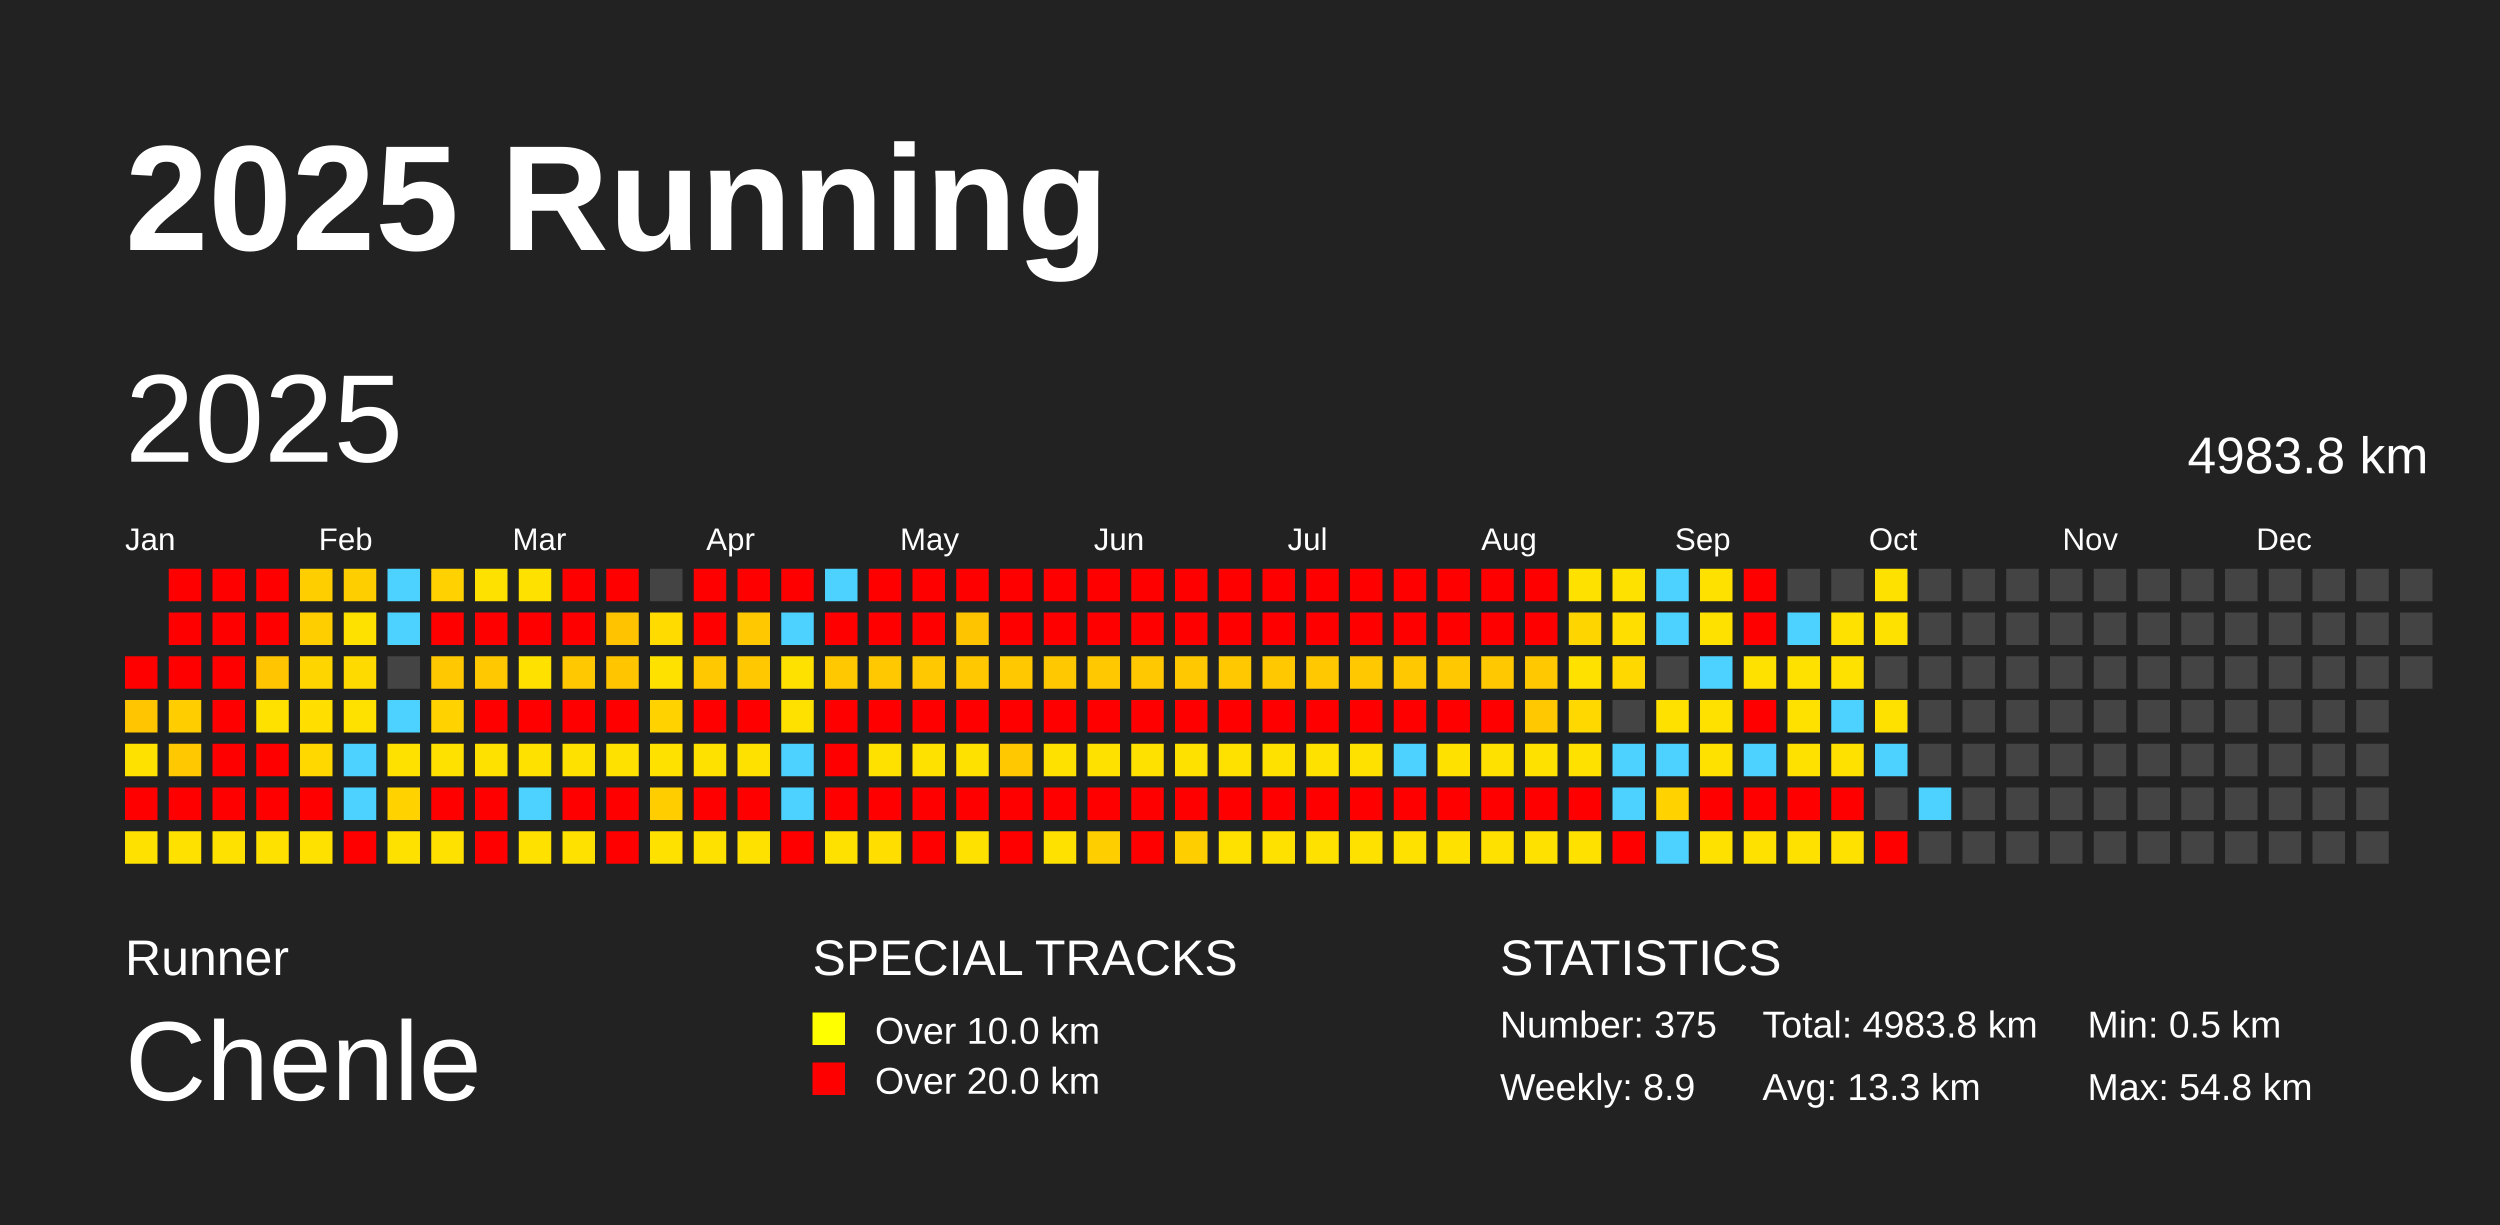
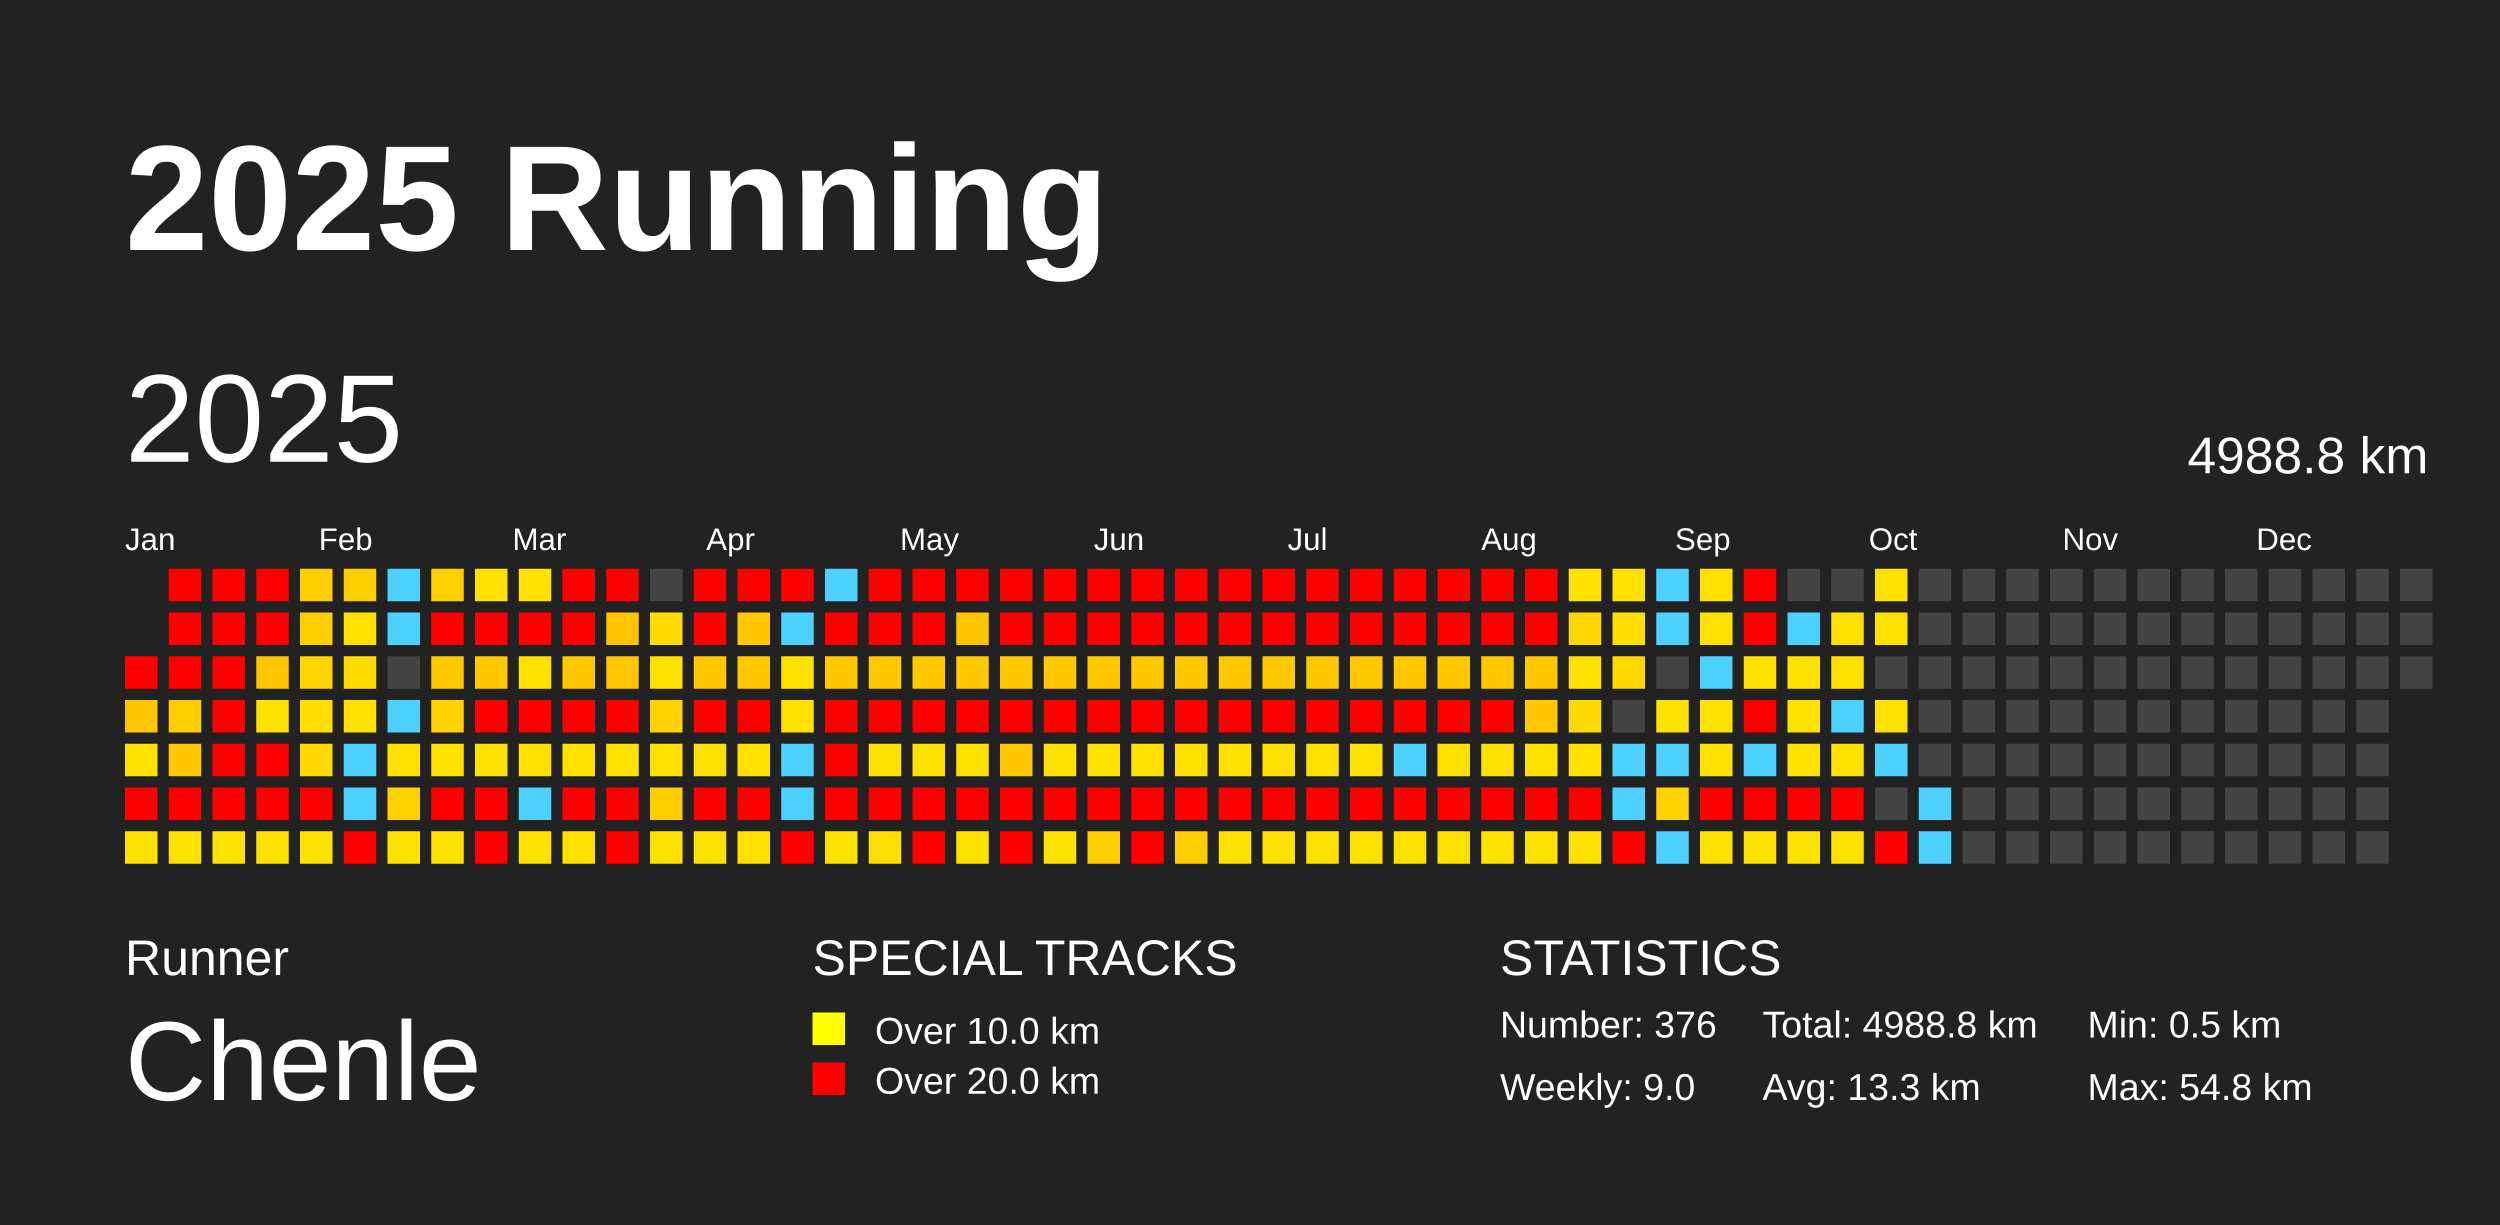
<svg xmlns="http://www.w3.org/2000/svg" baseProfile="full" height="98mm" version="1.1" viewBox="0,0,200,98" width="200mm">
  <defs />
  <rect fill="#222222" height="98" width="200" x="0" y="0" />
  <text fill="#FFFFFF" style="font-size:12px; font-family:Arial; font-weight:bold;" x="10" y="20">2025 Running</text>
  <text fill="#FFFFFF" style="font-size:4px; font-family:Arial" x="10" y="78">Runner</text>
  <text fill="#FFFFFF" style="font-size:9px; font-family:Arial" x="10" y="88">Chenle</text>
  <text fill="#FFFFFF" style="font-size:4px; font-family:Arial" x="65" y="78">SPECIAL TRACKS</text>
  <rect fill="yellow" height="2.6" width="2.6" x="65" y="81" />
  <text fill="#FFFFFF" style="font-size:3px; font-family:Arial" x="70" y="83.5">Over 10.0 km</text>
  <rect fill="red" height="2.6" width="2.6" x="65" y="85" />
  <text fill="#FFFFFF" style="font-size:3px; font-family:Arial" x="70" y="87.5">Over 20.0 km</text>
  <text fill="#FFFFFF" style="font-size:4px; font-family:Arial" x="120" y="78">STATISTICS</text>
-   <text fill="#FFFFFF" style="font-size:3px; font-family:Arial" x="120" y="83">Number: 375</text>
-   <text fill="#FFFFFF" style="font-size:3px; font-family:Arial" x="120" y="88">Weekly: 8.9</text>
-   <text fill="#FFFFFF" style="font-size:3px; font-family:Arial" x="141" y="83">Total: 4983.8 km</text>
+   <text fill="#FFFFFF" style="font-size:3px; font-family:Arial" x="120" y="83">Number: 376</text>
+   <text fill="#FFFFFF" style="font-size:3px; font-family:Arial" x="120" y="88">Weekly: 9.0</text>
+   <text fill="#FFFFFF" style="font-size:3px; font-family:Arial" x="141" y="83">Total: 4988.8 km</text>
  <text fill="#FFFFFF" style="font-size:3px; font-family:Arial" x="141" y="88">Avg: 13.3 km</text>
  <text fill="#FFFFFF" style="font-size:3px; font-family:Arial" x="167" y="83">Min: 0.5 km</text>
  <text fill="#FFFFFF" style="font-size:3px; font-family:Arial" x="167" y="88">Max: 54.8 km</text>
  <text dominant-baseline="hanging" fill="#FFFFFF" style="font-size:10.0px; font-family:Arial;" x="10" y="30">2025</text>
-   <text dominant-baseline="hanging" fill="#FFFFFF" style="font-size:4.125px; font-family:Arial;" x="175" y="35">4983.8 km</text>
+   <text dominant-baseline="hanging" fill="#FFFFFF" style="font-size:4.125px; font-family:Arial;" x="175" y="35">4988.8 km</text>
  <text fill="#FFFFFF" style="font-size:2.5px; font-family:Arial" x="10.0" y="44">Jan</text>
  <text fill="#FFFFFF" style="font-size:2.5px; font-family:Arial" x="25.5" y="44">Feb</text>
  <text fill="#FFFFFF" style="font-size:2.5px; font-family:Arial" x="41.0" y="44">Mar</text>
  <text fill="#FFFFFF" style="font-size:2.5px; font-family:Arial" x="56.5" y="44">Apr</text>
  <text fill="#FFFFFF" style="font-size:2.5px; font-family:Arial" x="72.0" y="44">May</text>
  <text fill="#FFFFFF" style="font-size:2.5px; font-family:Arial" x="87.5" y="44">Jun</text>
  <text fill="#FFFFFF" style="font-size:2.5px; font-family:Arial" x="103.0" y="44">Jul</text>
  <text fill="#FFFFFF" style="font-size:2.5px; font-family:Arial" x="118.5" y="44">Aug</text>
  <text fill="#FFFFFF" style="font-size:2.5px; font-family:Arial" x="134.0" y="44">Sep</text>
  <text fill="#FFFFFF" style="font-size:2.5px; font-family:Arial" x="149.5" y="44">Oct</text>
  <text fill="#FFFFFF" style="font-size:2.5px; font-family:Arial" x="165.0" y="44">Nov</text>
  <text fill="#FFFFFF" style="font-size:2.5px; font-family:Arial" x="180.5" y="44">Dec</text>
  <rect fill="red" height="2.6" width="2.6" x="10.0" y="52.5" />
  <rect fill="#ffc500" height="2.6" width="2.6" x="10.0" y="56.0" />
  <rect fill="#ffe100" height="2.6" width="2.6" x="10.0" y="59.5" />
  <rect fill="red" height="2.6" width="2.6" x="10.0" y="63.0" />
  <rect fill="#ffe100" height="2.6" width="2.6" x="10.0" y="66.5" />
  <rect fill="red" height="2.6" width="2.6" x="13.5" y="45.5" />
  <rect fill="red" height="2.6" width="2.6" x="13.5" y="49.0" />
  <rect fill="red" height="2.6" width="2.6" x="13.5" y="52.5" />
  <rect fill="#ffcd00" height="2.6" width="2.6" x="13.5" y="56.0" />
  <rect fill="#ffc800" height="2.6" width="2.6" x="13.5" y="59.5" />
  <rect fill="red" height="2.6" width="2.6" x="13.5" y="63.0" />
  <rect fill="#ffe100" height="2.6" width="2.6" x="13.5" y="66.5" />
  <rect fill="red" height="2.6" width="2.6" x="17.0" y="45.5" />
  <rect fill="red" height="2.6" width="2.6" x="17.0" y="49.0" />
  <rect fill="red" height="2.6" width="2.6" x="17.0" y="52.5" />
  <rect fill="red" height="2.6" width="2.6" x="17.0" y="56.0" />
  <rect fill="red" height="2.6" width="2.6" x="17.0" y="59.5" />
  <rect fill="red" height="2.6" width="2.6" x="17.0" y="63.0" />
  <rect fill="#ffe100" height="2.6" width="2.6" x="17.0" y="66.5" />
  <rect fill="red" height="2.6" width="2.6" x="20.5" y="45.5" />
  <rect fill="red" height="2.6" width="2.6" x="20.5" y="49.0" />
  <rect fill="#ffc500" height="2.6" width="2.6" x="20.5" y="52.5" />
  <rect fill="#ffe100" height="2.6" width="2.6" x="20.5" y="56.0" />
  <rect fill="red" height="2.6" width="2.6" x="20.5" y="59.5" />
  <rect fill="red" height="2.6" width="2.6" x="20.5" y="63.0" />
  <rect fill="#ffe100" height="2.6" width="2.6" x="20.5" y="66.5" />
  <rect fill="#ffce00" height="2.6" width="2.6" x="24.0" y="45.5" />
  <rect fill="#ffce00" height="2.6" width="2.6" x="24.0" y="49.0" />
  <rect fill="#ffd500" height="2.6" width="2.6" x="24.0" y="52.5" />
  <rect fill="#ffde00" height="2.6" width="2.6" x="24.0" y="56.0" />
  <rect fill="#ffd800" height="2.6" width="2.6" x="24.0" y="59.5" />
  <rect fill="red" height="2.6" width="2.6" x="24.0" y="63.0" />
  <rect fill="#ffe100" height="2.6" width="2.6" x="24.0" y="66.5" />
  <rect fill="#ffce00" height="2.6" width="2.6" x="27.5" y="45.5" />
  <rect fill="#ffe100" height="2.6" width="2.6" x="27.5" y="49.0" />
  <rect fill="#ffda00" height="2.6" width="2.6" x="27.5" y="52.5" />
  <rect fill="#ffe100" height="2.6" width="2.6" x="27.5" y="56.0" />
  <rect fill="#4dd2ff" height="2.6" width="2.6" x="27.5" y="59.5" />
  <rect fill="#4dd2ff" height="2.6" width="2.6" x="27.5" y="63.0" />
  <rect fill="red" height="2.6" width="2.6" x="27.5" y="66.5" />
  <rect fill="#4dd2ff" height="2.6" width="2.6" x="31.0" y="45.5" />
  <rect fill="#4dd2ff" height="2.6" width="2.6" x="31.0" y="49.0" />
  <rect fill="#444444" height="2.6" width="2.6" x="31.0" y="52.5" />
  <rect fill="#4dd2ff" height="2.6" width="2.6" x="31.0" y="56.0" />
  <rect fill="#ffe100" height="2.6" width="2.6" x="31.0" y="59.5" />
  <rect fill="#ffd200" height="2.6" width="2.6" x="31.0" y="63.0" />
  <rect fill="#ffe100" height="2.6" width="2.6" x="31.0" y="66.5" />
  <rect fill="#ffd100" height="2.6" width="2.6" x="34.5" y="45.5" />
  <rect fill="red" height="2.6" width="2.6" x="34.5" y="49.0" />
  <rect fill="#ffc800" height="2.6" width="2.6" x="34.5" y="52.5" />
  <rect fill="#ffd200" height="2.6" width="2.6" x="34.5" y="56.0" />
  <rect fill="#ffe100" height="2.6" width="2.6" x="34.5" y="59.5" />
  <rect fill="red" height="2.6" width="2.6" x="34.5" y="63.0" />
  <rect fill="#ffe100" height="2.6" width="2.6" x="34.5" y="66.5" />
  <rect fill="#ffe100" height="2.6" width="2.6" x="38.0" y="45.5" />
  <rect fill="red" height="2.6" width="2.6" x="38.0" y="49.0" />
  <rect fill="#ffc800" height="2.6" width="2.6" x="38.0" y="52.5" />
  <rect fill="red" height="2.6" width="2.6" x="38.0" y="56.0" />
  <rect fill="#ffe100" height="2.6" width="2.6" x="38.0" y="59.5" />
  <rect fill="red" height="2.6" width="2.6" x="38.0" y="63.0" />
  <rect fill="red" height="2.6" width="2.6" x="38.0" y="66.5" />
  <rect fill="#ffe100" height="2.6" width="2.6" x="41.5" y="45.5" />
  <rect fill="red" height="2.6" width="2.6" x="41.5" y="49.0" />
  <rect fill="#ffe100" height="2.6" width="2.6" x="41.5" y="52.5" />
  <rect fill="red" height="2.6" width="2.6" x="41.5" y="56.0" />
  <rect fill="#ffe100" height="2.6" width="2.6" x="41.5" y="59.5" />
  <rect fill="#4dd2ff" height="2.6" width="2.6" x="41.5" y="63.0" />
  <rect fill="#ffe100" height="2.6" width="2.6" x="41.5" y="66.5" />
  <rect fill="red" height="2.6" width="2.6" x="45.0" y="45.5" />
  <rect fill="red" height="2.6" width="2.6" x="45.0" y="49.0" />
  <rect fill="#ffc800" height="2.6" width="2.6" x="45.0" y="52.5" />
  <rect fill="red" height="2.6" width="2.6" x="45.0" y="56.0" />
  <rect fill="#ffe100" height="2.6" width="2.6" x="45.0" y="59.5" />
  <rect fill="red" height="2.6" width="2.6" x="45.0" y="63.0" />
  <rect fill="#ffe100" height="2.6" width="2.6" x="45.0" y="66.5" />
  <rect fill="red" height="2.6" width="2.6" x="48.5" y="45.5" />
  <rect fill="#ffc300" height="2.6" width="2.6" x="48.5" y="49.0" />
  <rect fill="#ffc600" height="2.6" width="2.6" x="48.5" y="52.5" />
  <rect fill="red" height="2.6" width="2.6" x="48.5" y="56.0" />
  <rect fill="#ffe100" height="2.6" width="2.6" x="48.5" y="59.5" />
  <rect fill="red" height="2.6" width="2.6" x="48.5" y="63.0" />
  <rect fill="red" height="2.6" width="2.6" x="48.5" y="66.5" />
  <rect fill="#444444" height="2.6" width="2.6" x="52.0" y="45.5" />
  <rect fill="#ffdb00" height="2.6" width="2.6" x="52.0" y="49.0" />
  <rect fill="#ffe100" height="2.6" width="2.6" x="52.0" y="52.5" />
  <rect fill="#ffd200" height="2.6" width="2.6" x="52.0" y="56.0" />
  <rect fill="#ffe100" height="2.6" width="2.6" x="52.0" y="59.5" />
  <rect fill="#ffcd00" height="2.6" width="2.6" x="52.0" y="63.0" />
  <rect fill="#ffe100" height="2.6" width="2.6" x="52.0" y="66.5" />
  <rect fill="red" height="2.6" width="2.6" x="55.5" y="45.5" />
  <rect fill="red" height="2.6" width="2.6" x="55.5" y="49.0" />
  <rect fill="#ffc800" height="2.6" width="2.6" x="55.5" y="52.5" />
  <rect fill="red" height="2.6" width="2.6" x="55.5" y="56.0" />
  <rect fill="#ffe100" height="2.6" width="2.6" x="55.5" y="59.5" />
  <rect fill="red" height="2.6" width="2.6" x="55.5" y="63.0" />
  <rect fill="#ffe100" height="2.6" width="2.6" x="55.5" y="66.5" />
  <rect fill="red" height="2.6" width="2.6" x="59.0" y="45.5" />
  <rect fill="#ffc800" height="2.6" width="2.6" x="59.0" y="49.0" />
  <rect fill="#ffc800" height="2.6" width="2.6" x="59.0" y="52.5" />
  <rect fill="red" height="2.6" width="2.6" x="59.0" y="56.0" />
  <rect fill="#ffe100" height="2.6" width="2.6" x="59.0" y="59.5" />
  <rect fill="red" height="2.6" width="2.6" x="59.0" y="63.0" />
  <rect fill="#ffe100" height="2.6" width="2.6" x="59.0" y="66.5" />
  <rect fill="red" height="2.6" width="2.6" x="62.5" y="45.5" />
  <rect fill="#4dd2ff" height="2.6" width="2.6" x="62.5" y="49.0" />
  <rect fill="#ffe100" height="2.6" width="2.6" x="62.5" y="52.5" />
  <rect fill="#ffe100" height="2.6" width="2.6" x="62.5" y="56.0" />
  <rect fill="#4dd2ff" height="2.6" width="2.6" x="62.5" y="59.5" />
  <rect fill="#4dd2ff" height="2.6" width="2.6" x="62.5" y="63.0" />
  <rect fill="red" height="2.6" width="2.6" x="62.5" y="66.5" />
  <rect fill="#4dd2ff" height="2.6" width="2.6" x="66.0" y="45.5" />
  <rect fill="red" height="2.6" width="2.6" x="66.0" y="49.0" />
  <rect fill="#ffc800" height="2.6" width="2.6" x="66.0" y="52.5" />
  <rect fill="red" height="2.6" width="2.6" x="66.0" y="56.0" />
  <rect fill="red" height="2.6" width="2.6" x="66.0" y="59.5" />
  <rect fill="red" height="2.6" width="2.6" x="66.0" y="63.0" />
  <rect fill="#ffe100" height="2.6" width="2.6" x="66.0" y="66.5" />
  <rect fill="red" height="2.6" width="2.6" x="69.5" y="45.5" />
  <rect fill="red" height="2.6" width="2.6" x="69.5" y="49.0" />
  <rect fill="#ffc800" height="2.6" width="2.6" x="69.5" y="52.5" />
  <rect fill="red" height="2.6" width="2.6" x="69.5" y="56.0" />
  <rect fill="#ffe100" height="2.6" width="2.6" x="69.5" y="59.5" />
  <rect fill="red" height="2.6" width="2.6" x="69.5" y="63.0" />
  <rect fill="#ffde00" height="2.6" width="2.6" x="69.5" y="66.5" />
  <rect fill="red" height="2.6" width="2.6" x="73.0" y="45.5" />
  <rect fill="red" height="2.6" width="2.6" x="73.0" y="49.0" />
  <rect fill="#ffc800" height="2.6" width="2.6" x="73.0" y="52.5" />
  <rect fill="red" height="2.6" width="2.6" x="73.0" y="56.0" />
  <rect fill="#ffe100" height="2.6" width="2.6" x="73.0" y="59.5" />
  <rect fill="red" height="2.6" width="2.6" x="73.0" y="63.0" />
  <rect fill="red" height="2.6" width="2.6" x="73.0" y="66.5" />
  <rect fill="red" height="2.6" width="2.6" x="76.5" y="45.5" />
  <rect fill="#ffc400" height="2.6" width="2.6" x="76.5" y="49.0" />
  <rect fill="#ffc800" height="2.6" width="2.6" x="76.5" y="52.5" />
  <rect fill="red" height="2.6" width="2.6" x="76.5" y="56.0" />
  <rect fill="#ffe100" height="2.6" width="2.6" x="76.5" y="59.5" />
  <rect fill="red" height="2.6" width="2.6" x="76.5" y="63.0" />
  <rect fill="#ffe100" height="2.6" width="2.6" x="76.5" y="66.5" />
  <rect fill="red" height="2.6" width="2.6" x="80.0" y="45.5" />
  <rect fill="red" height="2.6" width="2.6" x="80.0" y="49.0" />
  <rect fill="#ffc800" height="2.6" width="2.6" x="80.0" y="52.5" />
  <rect fill="red" height="2.6" width="2.6" x="80.0" y="56.0" />
  <rect fill="#ffc800" height="2.6" width="2.6" x="80.0" y="59.5" />
  <rect fill="red" height="2.6" width="2.6" x="80.0" y="63.0" />
  <rect fill="red" height="2.6" width="2.6" x="80.0" y="66.5" />
  <rect fill="red" height="2.6" width="2.6" x="83.5" y="45.5" />
  <rect fill="red" height="2.6" width="2.6" x="83.5" y="49.0" />
  <rect fill="#ffc800" height="2.6" width="2.6" x="83.5" y="52.5" />
  <rect fill="red" height="2.6" width="2.6" x="83.5" y="56.0" />
  <rect fill="#ffe100" height="2.6" width="2.6" x="83.5" y="59.5" />
  <rect fill="red" height="2.6" width="2.6" x="83.5" y="63.0" />
  <rect fill="#ffe100" height="2.6" width="2.6" x="83.5" y="66.5" />
  <rect fill="red" height="2.6" width="2.6" x="87.0" y="45.5" />
  <rect fill="red" height="2.6" width="2.6" x="87.0" y="49.0" />
  <rect fill="#ffc800" height="2.6" width="2.6" x="87.0" y="52.5" />
  <rect fill="red" height="2.6" width="2.6" x="87.0" y="56.0" />
  <rect fill="#ffe100" height="2.6" width="2.6" x="87.0" y="59.5" />
  <rect fill="red" height="2.6" width="2.6" x="87.0" y="63.0" />
  <rect fill="#ffce00" height="2.6" width="2.6" x="87.0" y="66.5" />
  <rect fill="red" height="2.6" width="2.6" x="90.5" y="45.5" />
  <rect fill="red" height="2.6" width="2.6" x="90.5" y="49.0" />
  <rect fill="#ffc800" height="2.6" width="2.6" x="90.5" y="52.5" />
  <rect fill="red" height="2.6" width="2.6" x="90.5" y="56.0" />
  <rect fill="#ffe100" height="2.6" width="2.6" x="90.5" y="59.5" />
  <rect fill="red" height="2.6" width="2.6" x="90.5" y="63.0" />
  <rect fill="red" height="2.6" width="2.6" x="90.5" y="66.5" />
  <rect fill="red" height="2.6" width="2.6" x="94.0" y="45.5" />
  <rect fill="red" height="2.6" width="2.6" x="94.0" y="49.0" />
  <rect fill="#ffc800" height="2.6" width="2.6" x="94.0" y="52.5" />
  <rect fill="red" height="2.6" width="2.6" x="94.0" y="56.0" />
  <rect fill="#ffe100" height="2.6" width="2.6" x="94.0" y="59.5" />
  <rect fill="red" height="2.6" width="2.6" x="94.0" y="63.0" />
  <rect fill="#ffce00" height="2.6" width="2.6" x="94.0" y="66.5" />
  <rect fill="red" height="2.6" width="2.6" x="97.5" y="45.5" />
  <rect fill="red" height="2.6" width="2.6" x="97.5" y="49.0" />
  <rect fill="#ffc800" height="2.6" width="2.6" x="97.5" y="52.5" />
  <rect fill="red" height="2.6" width="2.6" x="97.5" y="56.0" />
  <rect fill="#ffe100" height="2.6" width="2.6" x="97.5" y="59.5" />
  <rect fill="red" height="2.6" width="2.6" x="97.5" y="63.0" />
  <rect fill="#ffe100" height="2.6" width="2.6" x="97.5" y="66.5" />
  <rect fill="red" height="2.6" width="2.6" x="101.0" y="45.5" />
  <rect fill="red" height="2.6" width="2.6" x="101.0" y="49.0" />
  <rect fill="#ffc800" height="2.6" width="2.6" x="101.0" y="52.5" />
  <rect fill="red" height="2.6" width="2.6" x="101.0" y="56.0" />
  <rect fill="#ffe100" height="2.6" width="2.6" x="101.0" y="59.5" />
  <rect fill="red" height="2.6" width="2.6" x="101.0" y="63.0" />
  <rect fill="#ffe100" height="2.6" width="2.6" x="101.0" y="66.5" />
  <rect fill="red" height="2.6" width="2.6" x="104.5" y="45.5" />
  <rect fill="red" height="2.6" width="2.6" x="104.5" y="49.0" />
  <rect fill="#ffc800" height="2.6" width="2.6" x="104.5" y="52.5" />
  <rect fill="red" height="2.6" width="2.6" x="104.5" y="56.0" />
  <rect fill="#ffe100" height="2.6" width="2.6" x="104.5" y="59.5" />
  <rect fill="red" height="2.6" width="2.6" x="104.5" y="63.0" />
  <rect fill="#ffe100" height="2.6" width="2.6" x="104.5" y="66.5" />
  <rect fill="red" height="2.6" width="2.6" x="108.0" y="45.5" />
  <rect fill="red" height="2.6" width="2.6" x="108.0" y="49.0" />
  <rect fill="#ffc800" height="2.6" width="2.6" x="108.0" y="52.5" />
  <rect fill="red" height="2.6" width="2.6" x="108.0" y="56.0" />
  <rect fill="#ffe100" height="2.6" width="2.6" x="108.0" y="59.5" />
  <rect fill="red" height="2.6" width="2.6" x="108.0" y="63.0" />
  <rect fill="#ffe100" height="2.6" width="2.6" x="108.0" y="66.5" />
  <rect fill="red" height="2.6" width="2.6" x="111.5" y="45.5" />
  <rect fill="red" height="2.6" width="2.6" x="111.5" y="49.0" />
  <rect fill="#ffc800" height="2.6" width="2.6" x="111.5" y="52.5" />
  <rect fill="red" height="2.6" width="2.6" x="111.5" y="56.0" />
  <rect fill="#4dd2ff" height="2.6" width="2.6" x="111.5" y="59.5" />
  <rect fill="red" height="2.6" width="2.6" x="111.5" y="63.0" />
  <rect fill="#ffe100" height="2.6" width="2.6" x="111.5" y="66.5" />
  <rect fill="red" height="2.6" width="2.6" x="115.0" y="45.5" />
  <rect fill="red" height="2.6" width="2.6" x="115.0" y="49.0" />
  <rect fill="#ffc800" height="2.6" width="2.6" x="115.0" y="52.5" />
  <rect fill="red" height="2.6" width="2.6" x="115.0" y="56.0" />
  <rect fill="#ffe100" height="2.6" width="2.6" x="115.0" y="59.5" />
  <rect fill="red" height="2.6" width="2.6" x="115.0" y="63.0" />
  <rect fill="#ffe100" height="2.6" width="2.6" x="115.0" y="66.5" />
  <rect fill="red" height="2.6" width="2.6" x="118.5" y="45.5" />
  <rect fill="red" height="2.6" width="2.6" x="118.5" y="49.0" />
  <rect fill="#ffc800" height="2.6" width="2.6" x="118.5" y="52.5" />
  <rect fill="red" height="2.6" width="2.6" x="118.5" y="56.0" />
  <rect fill="#ffe100" height="2.6" width="2.6" x="118.5" y="59.5" />
  <rect fill="red" height="2.6" width="2.6" x="118.5" y="63.0" />
  <rect fill="#ffe100" height="2.6" width="2.6" x="118.5" y="66.5" />
  <rect fill="red" height="2.6" width="2.6" x="122.0" y="45.5" />
  <rect fill="red" height="2.6" width="2.6" x="122.0" y="49.0" />
  <rect fill="#ffc800" height="2.6" width="2.6" x="122.0" y="52.5" />
  <rect fill="#ffc800" height="2.6" width="2.6" x="122.0" y="56.0" />
  <rect fill="#ffe100" height="2.6" width="2.6" x="122.0" y="59.5" />
  <rect fill="red" height="2.6" width="2.6" x="122.0" y="63.0" />
  <rect fill="#ffe100" height="2.6" width="2.6" x="122.0" y="66.5" />
  <rect fill="#ffe100" height="2.6" width="2.6" x="125.5" y="45.5" />
  <rect fill="#ffd500" height="2.6" width="2.6" x="125.5" y="49.0" />
  <rect fill="#ffe100" height="2.6" width="2.6" x="125.5" y="52.5" />
  <rect fill="#ffd800" height="2.6" width="2.6" x="125.5" y="56.0" />
  <rect fill="#ffe100" height="2.6" width="2.6" x="125.5" y="59.5" />
  <rect fill="red" height="2.6" width="2.6" x="125.5" y="63.0" />
  <rect fill="#ffe100" height="2.6" width="2.6" x="125.5" y="66.5" />
  <rect fill="#ffe100" height="2.6" width="2.6" x="129.0" y="45.5" />
  <rect fill="#ffde00" height="2.6" width="2.6" x="129.0" y="49.0" />
  <rect fill="#ffd800" height="2.6" width="2.6" x="129.0" y="52.5" />
  <rect fill="#444444" height="2.6" width="2.6" x="129.0" y="56.0" />
  <rect fill="#4dd2ff" height="2.6" width="2.6" x="129.0" y="59.5" />
  <rect fill="#4dd2ff" height="2.6" width="2.6" x="129.0" y="63.0" />
  <rect fill="red" height="2.6" width="2.6" x="129.0" y="66.5" />
  <rect fill="#4dd2ff" height="2.6" width="2.6" x="132.5" y="45.5" />
  <rect fill="#4dd2ff" height="2.6" width="2.6" x="132.5" y="49.0" />
  <rect fill="#444444" height="2.6" width="2.6" x="132.5" y="52.5" />
  <rect fill="#ffe100" height="2.6" width="2.6" x="132.5" y="56.0" />
  <rect fill="#4dd2ff" height="2.6" width="2.6" x="132.5" y="59.5" />
  <rect fill="#ffd200" height="2.6" width="2.6" x="132.5" y="63.0" />
  <rect fill="#4dd2ff" height="2.6" width="2.6" x="132.5" y="66.5" />
  <rect fill="#ffe100" height="2.6" width="2.6" x="136.0" y="45.5" />
  <rect fill="#ffe100" height="2.6" width="2.6" x="136.0" y="49.0" />
  <rect fill="#4dd2ff" height="2.6" width="2.6" x="136.0" y="52.5" />
  <rect fill="#ffe100" height="2.6" width="2.6" x="136.0" y="56.0" />
  <rect fill="#ffe100" height="2.6" width="2.6" x="136.0" y="59.5" />
  <rect fill="red" height="2.6" width="2.6" x="136.0" y="63.0" />
  <rect fill="#ffe100" height="2.6" width="2.6" x="136.0" y="66.5" />
  <rect fill="red" height="2.6" width="2.6" x="139.5" y="45.5" />
  <rect fill="red" height="2.6" width="2.6" x="139.5" y="49.0" />
  <rect fill="#ffe100" height="2.6" width="2.6" x="139.5" y="52.5" />
  <rect fill="red" height="2.6" width="2.6" x="139.5" y="56.0" />
  <rect fill="#4dd2ff" height="2.6" width="2.6" x="139.5" y="59.5" />
  <rect fill="red" height="2.6" width="2.6" x="139.5" y="63.0" />
  <rect fill="#ffe100" height="2.6" width="2.6" x="139.5" y="66.5" />
  <rect fill="#444444" height="2.6" width="2.6" x="143.0" y="45.5" />
  <rect fill="#4dd2ff" height="2.6" width="2.6" x="143.0" y="49.0" />
  <rect fill="#ffe100" height="2.6" width="2.6" x="143.0" y="52.5" />
  <rect fill="#ffe100" height="2.6" width="2.6" x="143.0" y="56.0" />
  <rect fill="#ffe100" height="2.6" width="2.6" x="143.0" y="59.5" />
  <rect fill="red" height="2.6" width="2.6" x="143.0" y="63.0" />
  <rect fill="#ffe100" height="2.6" width="2.6" x="143.0" y="66.5" />
  <rect fill="#444444" height="2.6" width="2.6" x="146.5" y="45.5" />
  <rect fill="#ffe100" height="2.6" width="2.6" x="146.5" y="49.0" />
  <rect fill="#ffe100" height="2.6" width="2.6" x="146.5" y="52.5" />
  <rect fill="#4dd2ff" height="2.6" width="2.6" x="146.5" y="56.0" />
  <rect fill="#ffe100" height="2.6" width="2.6" x="146.5" y="59.5" />
  <rect fill="red" height="2.6" width="2.6" x="146.5" y="63.0" />
  <rect fill="#ffe100" height="2.6" width="2.6" x="146.5" y="66.5" />
  <rect fill="#ffe100" height="2.6" width="2.6" x="150.0" y="45.5" />
  <rect fill="#ffe100" height="2.6" width="2.6" x="150.0" y="49.0" />
  <rect fill="#444444" height="2.6" width="2.6" x="150.0" y="52.5" />
  <rect fill="#ffe100" height="2.6" width="2.6" x="150.0" y="56.0" />
  <rect fill="#4dd2ff" height="2.6" width="2.6" x="150.0" y="59.5" />
  <rect fill="#444444" height="2.6" width="2.6" x="150.0" y="63.0" />
  <rect fill="red" height="2.6" width="2.6" x="150.0" y="66.5" />
  <rect fill="#444444" height="2.6" width="2.6" x="153.5" y="45.5" />
  <rect fill="#444444" height="2.6" width="2.6" x="153.5" y="49.0" />
  <rect fill="#444444" height="2.6" width="2.6" x="153.5" y="52.5" />
  <rect fill="#444444" height="2.6" width="2.6" x="153.5" y="56.0" />
  <rect fill="#444444" height="2.6" width="2.6" x="153.5" y="59.5" />
  <rect fill="#4dd2ff" height="2.6" width="2.6" x="153.5" y="63.0" />
-   <rect fill="#444444" height="2.6" width="2.6" x="153.5" y="66.5" />
+   <rect fill="#4dd2ff" height="2.6" width="2.6" x="153.5" y="66.5" />
  <rect fill="#444444" height="2.6" width="2.6" x="157.0" y="45.5" />
  <rect fill="#444444" height="2.6" width="2.6" x="157.0" y="49.0" />
  <rect fill="#444444" height="2.6" width="2.6" x="157.0" y="52.5" />
  <rect fill="#444444" height="2.6" width="2.6" x="157.0" y="56.0" />
  <rect fill="#444444" height="2.6" width="2.6" x="157.0" y="59.5" />
  <rect fill="#444444" height="2.6" width="2.6" x="157.0" y="63.0" />
  <rect fill="#444444" height="2.6" width="2.6" x="157.0" y="66.5" />
  <rect fill="#444444" height="2.6" width="2.6" x="160.5" y="45.5" />
  <rect fill="#444444" height="2.6" width="2.6" x="160.5" y="49.0" />
  <rect fill="#444444" height="2.6" width="2.6" x="160.5" y="52.5" />
  <rect fill="#444444" height="2.6" width="2.6" x="160.5" y="56.0" />
  <rect fill="#444444" height="2.6" width="2.6" x="160.5" y="59.5" />
  <rect fill="#444444" height="2.6" width="2.6" x="160.5" y="63.0" />
  <rect fill="#444444" height="2.6" width="2.6" x="160.5" y="66.5" />
  <rect fill="#444444" height="2.6" width="2.6" x="164.0" y="45.5" />
  <rect fill="#444444" height="2.6" width="2.6" x="164.0" y="49.0" />
  <rect fill="#444444" height="2.6" width="2.6" x="164.0" y="52.5" />
  <rect fill="#444444" height="2.6" width="2.6" x="164.0" y="56.0" />
  <rect fill="#444444" height="2.6" width="2.6" x="164.0" y="59.5" />
  <rect fill="#444444" height="2.6" width="2.6" x="164.0" y="63.0" />
  <rect fill="#444444" height="2.6" width="2.6" x="164.0" y="66.5" />
  <rect fill="#444444" height="2.6" width="2.6" x="167.5" y="45.5" />
  <rect fill="#444444" height="2.6" width="2.6" x="167.5" y="49.0" />
  <rect fill="#444444" height="2.6" width="2.6" x="167.5" y="52.5" />
  <rect fill="#444444" height="2.6" width="2.6" x="167.5" y="56.0" />
  <rect fill="#444444" height="2.6" width="2.6" x="167.5" y="59.5" />
  <rect fill="#444444" height="2.6" width="2.6" x="167.5" y="63.0" />
  <rect fill="#444444" height="2.6" width="2.6" x="167.5" y="66.5" />
  <rect fill="#444444" height="2.6" width="2.6" x="171.0" y="45.5" />
  <rect fill="#444444" height="2.6" width="2.6" x="171.0" y="49.0" />
  <rect fill="#444444" height="2.6" width="2.6" x="171.0" y="52.5" />
  <rect fill="#444444" height="2.6" width="2.6" x="171.0" y="56.0" />
  <rect fill="#444444" height="2.6" width="2.6" x="171.0" y="59.5" />
  <rect fill="#444444" height="2.6" width="2.6" x="171.0" y="63.0" />
  <rect fill="#444444" height="2.6" width="2.6" x="171.0" y="66.5" />
  <rect fill="#444444" height="2.6" width="2.6" x="174.5" y="45.5" />
  <rect fill="#444444" height="2.6" width="2.6" x="174.5" y="49.0" />
  <rect fill="#444444" height="2.6" width="2.6" x="174.5" y="52.5" />
  <rect fill="#444444" height="2.6" width="2.6" x="174.5" y="56.0" />
  <rect fill="#444444" height="2.6" width="2.6" x="174.5" y="59.5" />
  <rect fill="#444444" height="2.6" width="2.6" x="174.5" y="63.0" />
  <rect fill="#444444" height="2.6" width="2.6" x="174.5" y="66.5" />
  <rect fill="#444444" height="2.6" width="2.6" x="178.0" y="45.5" />
  <rect fill="#444444" height="2.6" width="2.6" x="178.0" y="49.0" />
  <rect fill="#444444" height="2.6" width="2.6" x="178.0" y="52.5" />
  <rect fill="#444444" height="2.6" width="2.6" x="178.0" y="56.0" />
  <rect fill="#444444" height="2.6" width="2.6" x="178.0" y="59.5" />
  <rect fill="#444444" height="2.6" width="2.6" x="178.0" y="63.0" />
  <rect fill="#444444" height="2.6" width="2.6" x="178.0" y="66.5" />
  <rect fill="#444444" height="2.6" width="2.6" x="181.5" y="45.5" />
  <rect fill="#444444" height="2.6" width="2.6" x="181.5" y="49.0" />
  <rect fill="#444444" height="2.6" width="2.6" x="181.5" y="52.5" />
  <rect fill="#444444" height="2.6" width="2.6" x="181.5" y="56.0" />
  <rect fill="#444444" height="2.6" width="2.6" x="181.5" y="59.5" />
  <rect fill="#444444" height="2.6" width="2.6" x="181.5" y="63.0" />
  <rect fill="#444444" height="2.6" width="2.6" x="181.5" y="66.5" />
  <rect fill="#444444" height="2.6" width="2.6" x="185.0" y="45.5" />
  <rect fill="#444444" height="2.6" width="2.6" x="185.0" y="49.0" />
  <rect fill="#444444" height="2.6" width="2.6" x="185.0" y="52.5" />
  <rect fill="#444444" height="2.6" width="2.6" x="185.0" y="56.0" />
  <rect fill="#444444" height="2.6" width="2.6" x="185.0" y="59.5" />
  <rect fill="#444444" height="2.6" width="2.6" x="185.0" y="63.0" />
  <rect fill="#444444" height="2.6" width="2.6" x="185.0" y="66.5" />
  <rect fill="#444444" height="2.6" width="2.6" x="188.5" y="45.5" />
  <rect fill="#444444" height="2.6" width="2.6" x="188.5" y="49.0" />
  <rect fill="#444444" height="2.6" width="2.6" x="188.5" y="52.5" />
  <rect fill="#444444" height="2.6" width="2.6" x="188.5" y="56.0" />
  <rect fill="#444444" height="2.6" width="2.6" x="188.5" y="59.5" />
  <rect fill="#444444" height="2.6" width="2.6" x="188.5" y="63.0" />
  <rect fill="#444444" height="2.6" width="2.6" x="188.5" y="66.5" />
  <rect fill="#444444" height="2.6" width="2.6" x="192.0" y="45.5" />
  <rect fill="#444444" height="2.6" width="2.6" x="192.0" y="49.0" />
  <rect fill="#444444" height="2.6" width="2.6" x="192.0" y="52.5" />
</svg>
